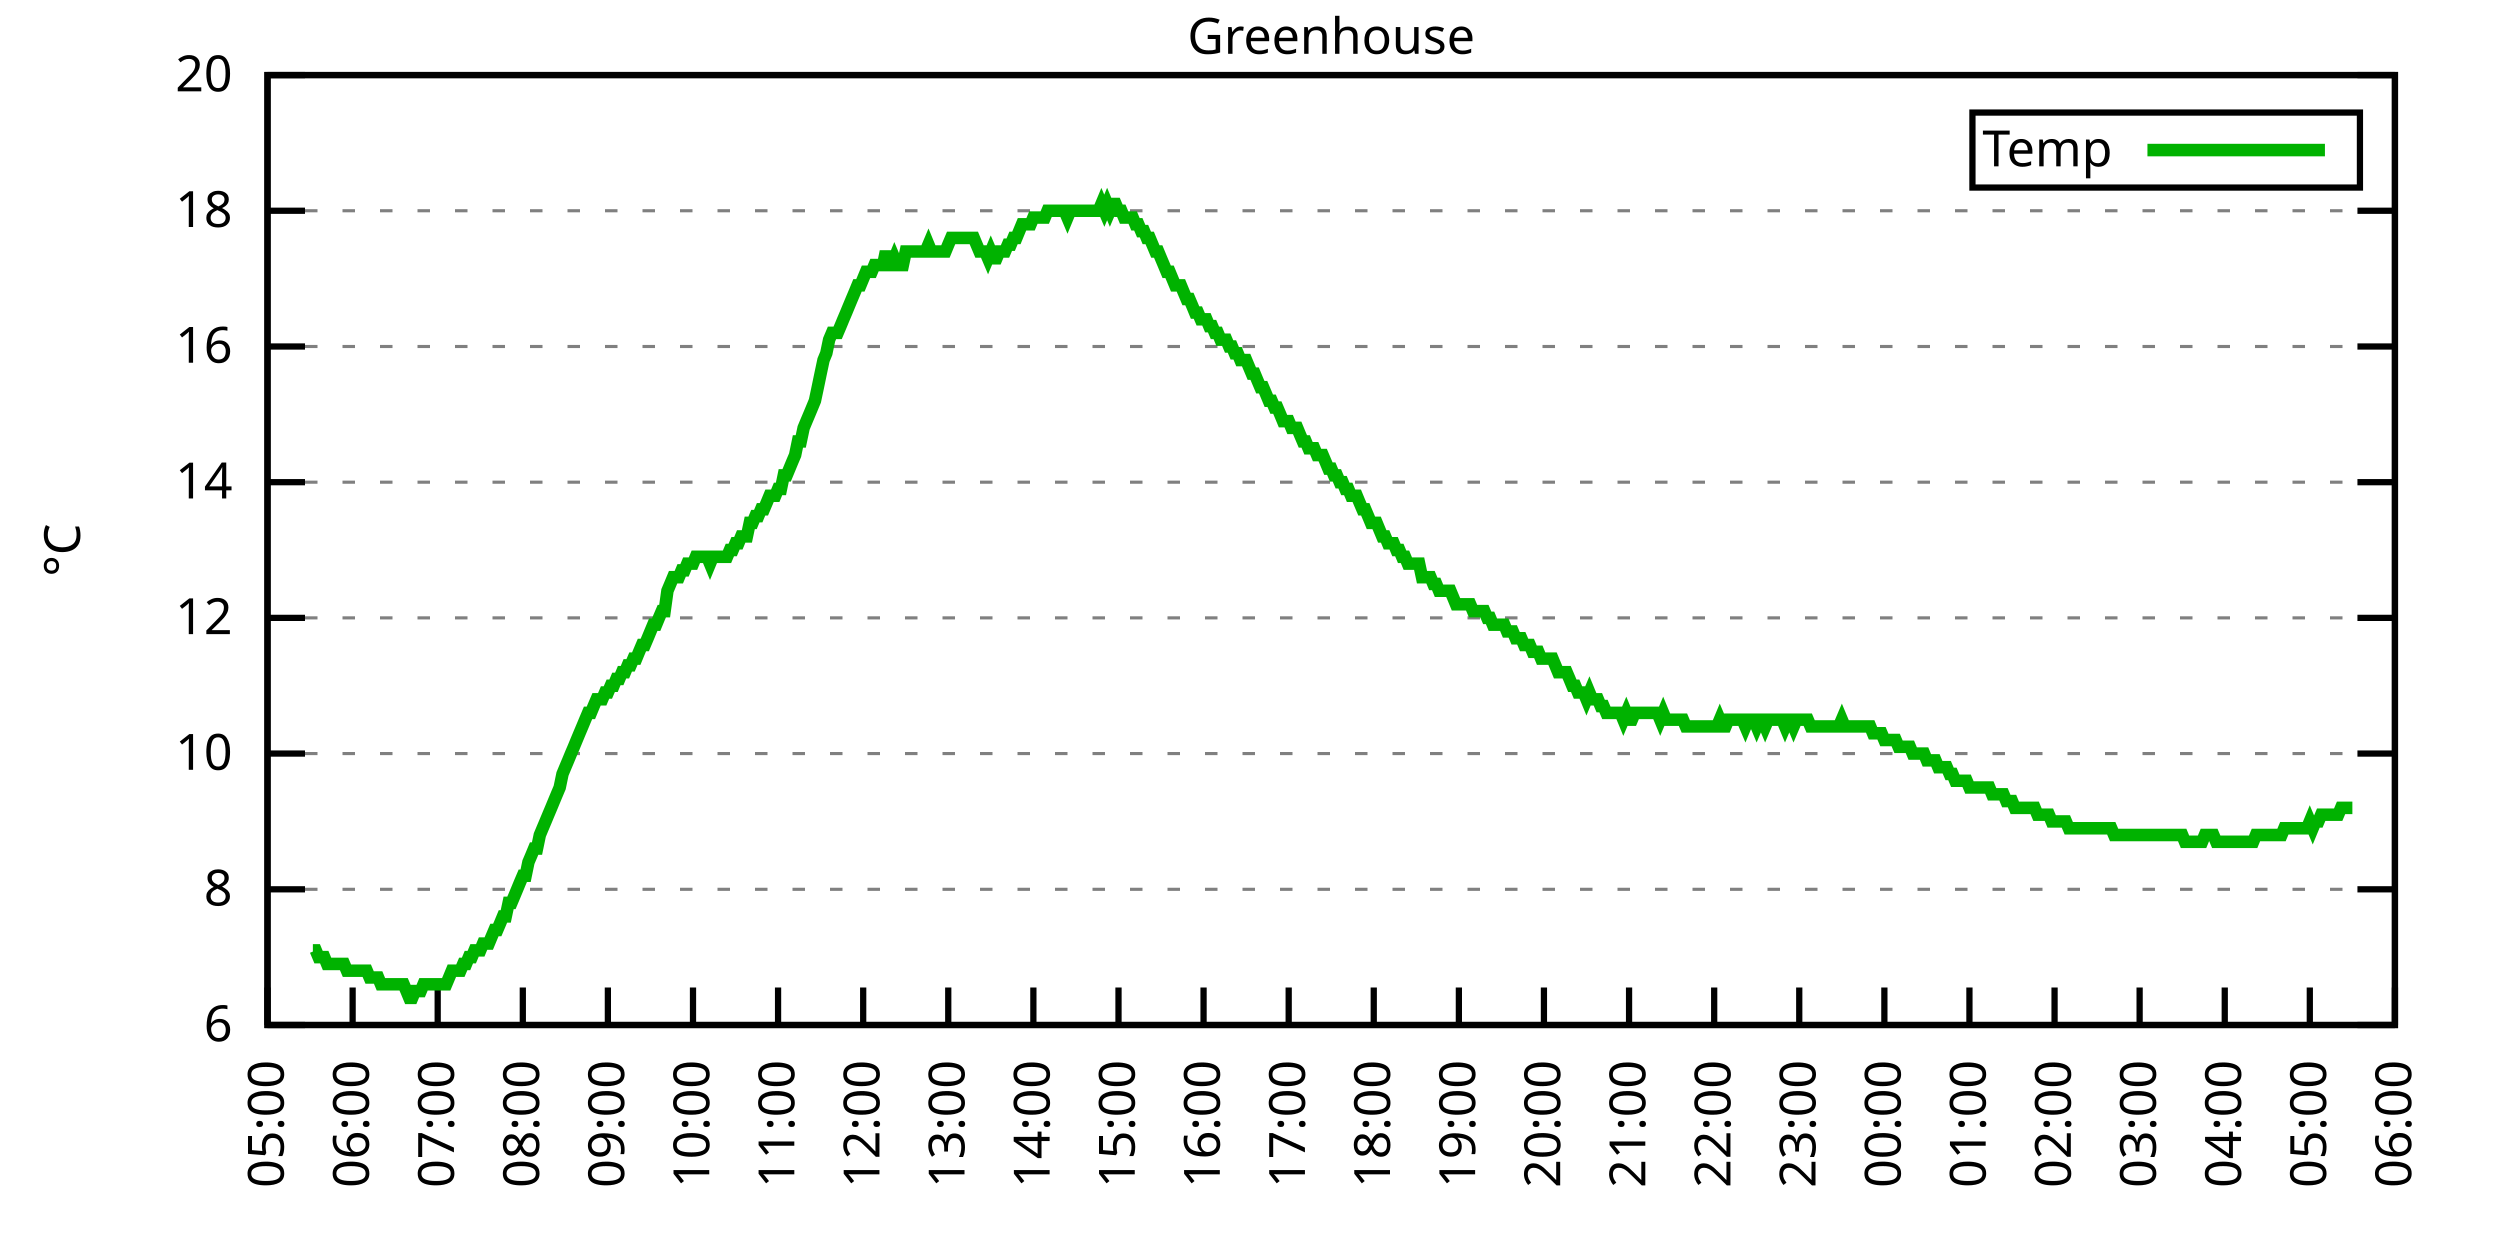
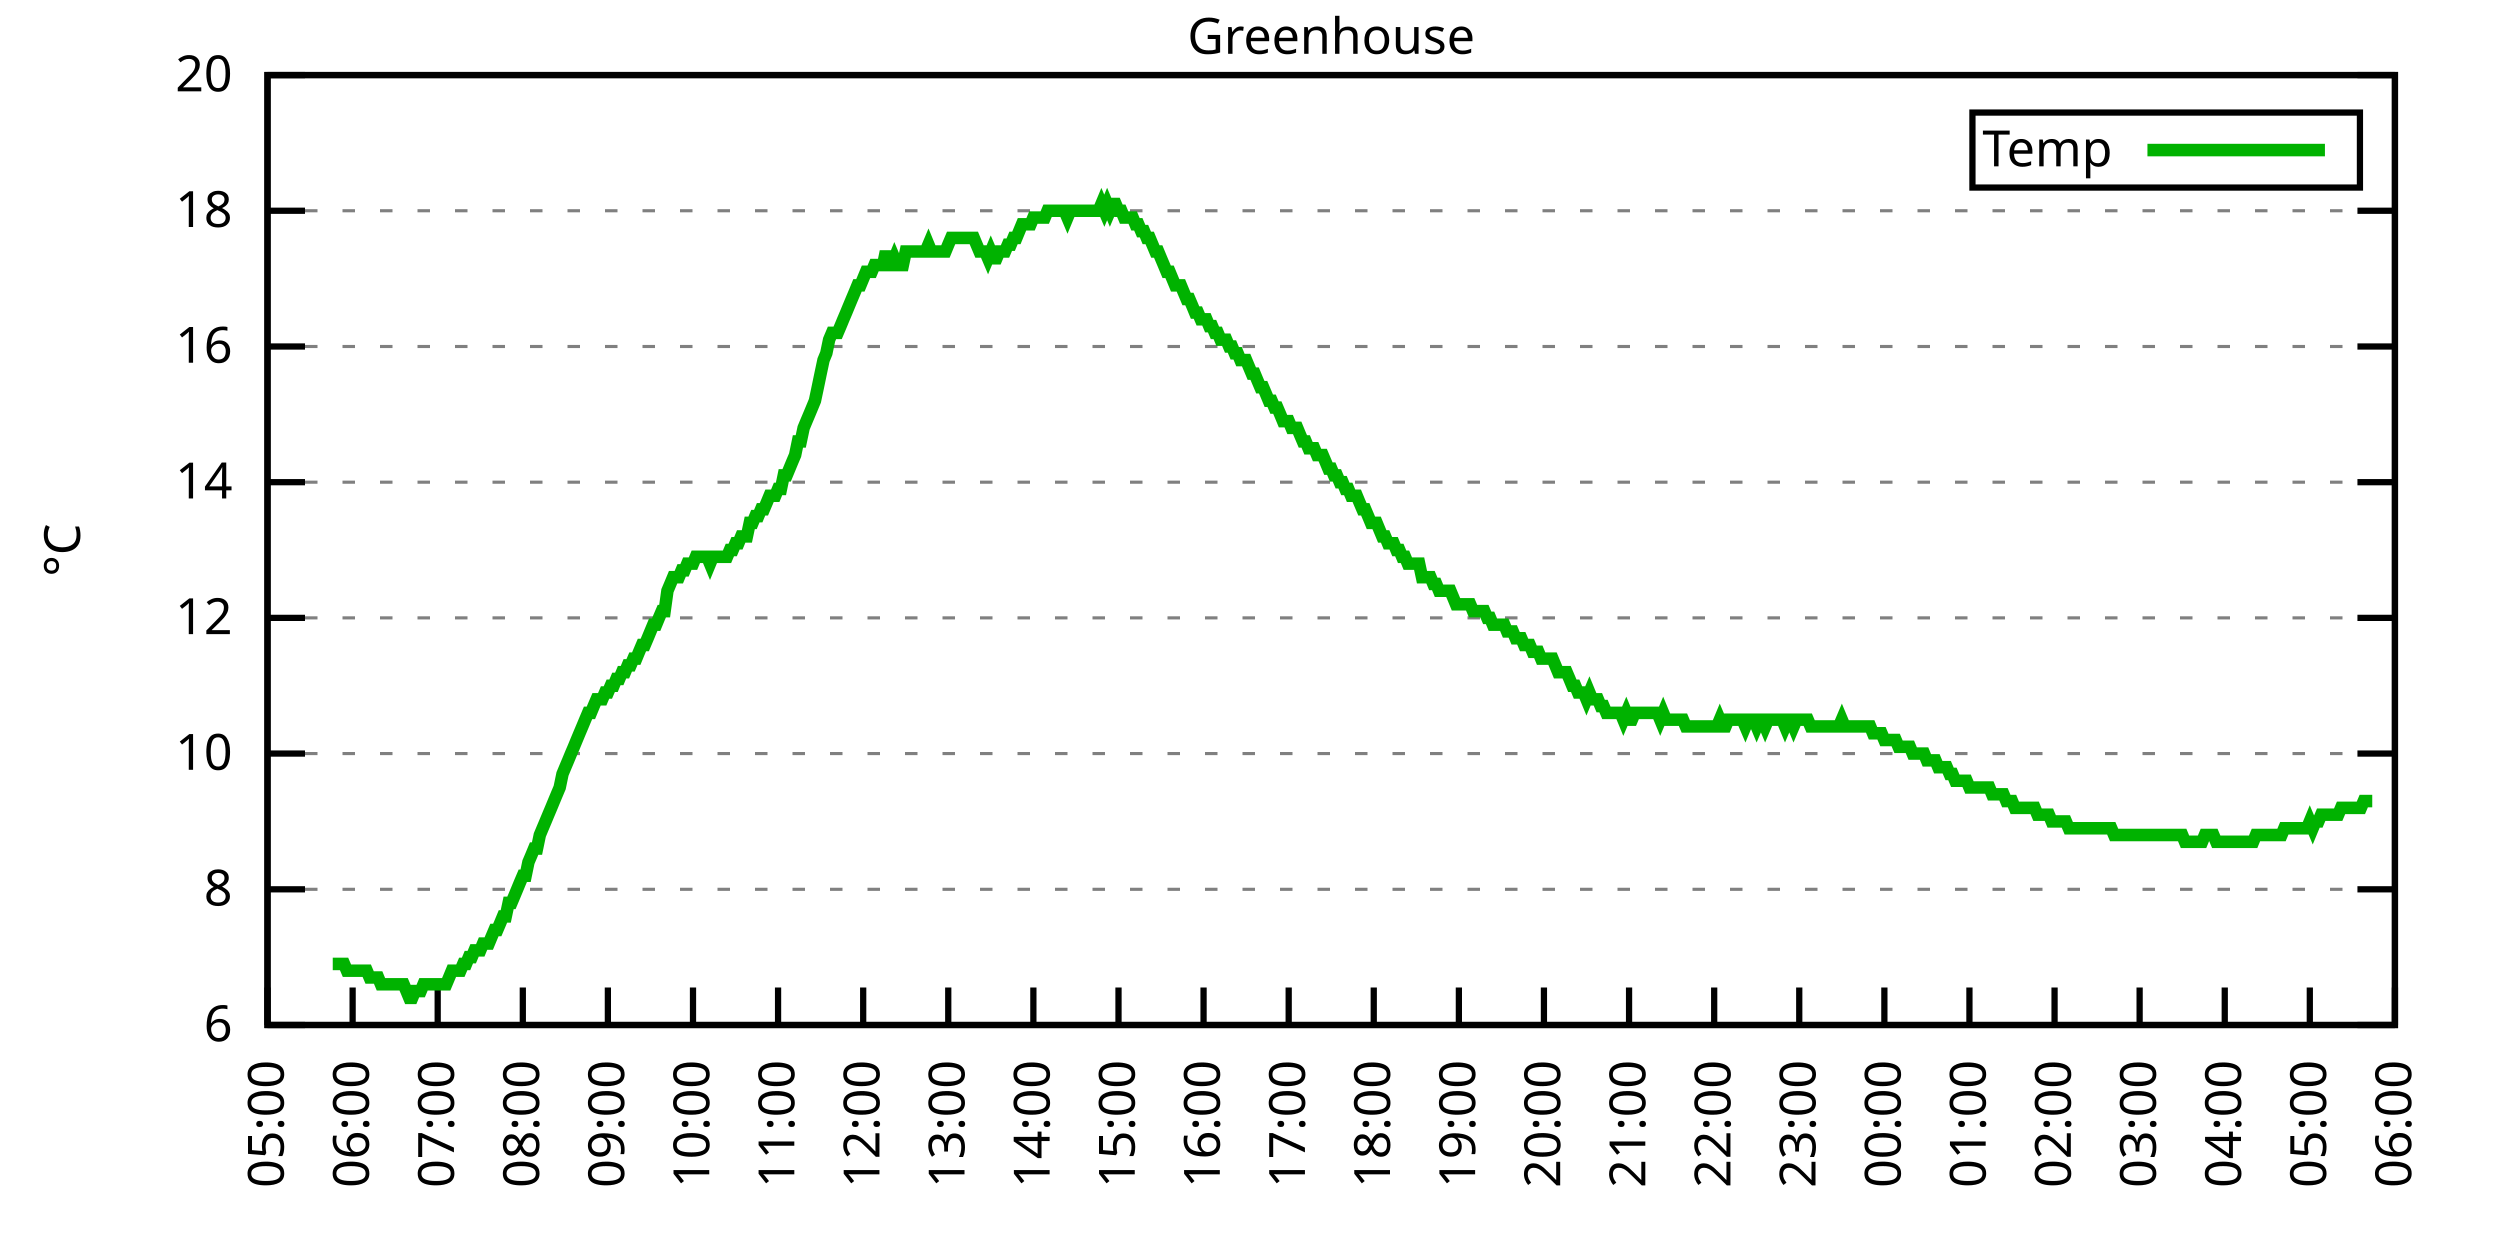
<svg xmlns="http://www.w3.org/2000/svg" xmlns:xlink="http://www.w3.org/1999/xlink" width="400" height="200" viewBox="0 0 400 200">
  <g id="gnuplot_canvas">
    <rect x="0" y="0" width="400" height="200" fill="none" />
    <defs>
      <circle id="gpDot" r="0.5" stroke-width="0.5" stroke="currentColor" />
      <path id="gpPt0" stroke-width="0.333" stroke="currentColor" d="M-1,0 h2 M0,-1 v2" />
      <path id="gpPt1" stroke-width="0.333" stroke="currentColor" d="M-1,-1 L1,1 M1,-1 L-1,1" />
      <path id="gpPt2" stroke-width="0.333" stroke="currentColor" d="M-1,0 L1,0 M0,-1 L0,1 M-1,-1 L1,1 M-1,1 L1,-1" />
      <rect id="gpPt3" stroke-width="0.333" stroke="currentColor" x="-1" y="-1" width="2" height="2" />
      <rect id="gpPt4" stroke-width="0.333" stroke="currentColor" fill="currentColor" x="-1" y="-1" width="2" height="2" />
      <circle id="gpPt5" stroke-width="0.333" stroke="currentColor" cx="0" cy="0" r="1" />
      <use xlink:href="#gpPt5" id="gpPt6" fill="currentColor" stroke="none" />
      <path id="gpPt7" stroke-width="0.333" stroke="currentColor" d="M0,-1.33 L-1.33,0.67 L1.33,0.67 z" />
      <use xlink:href="#gpPt7" id="gpPt8" fill="currentColor" stroke="none" />
      <use xlink:href="#gpPt7" id="gpPt9" stroke="currentColor" transform="rotate(180)" />
      <use xlink:href="#gpPt9" id="gpPt10" fill="currentColor" stroke="none" />
      <use xlink:href="#gpPt3" id="gpPt11" stroke="currentColor" transform="rotate(45)" />
      <use xlink:href="#gpPt11" id="gpPt12" fill="currentColor" stroke="none" />
      <path id="gpPt13" stroke-width="0.333" stroke="currentColor" d="M0,1.330 L1.265,0.411 L0.782,-1.067 L-0.782,-1.076 L-1.265,0.411 z" />
      <use xlink:href="#gpPt13" id="gpPt14" fill="currentColor" stroke="none" />
      <filter id="textbox" filterUnits="objectBoundingBox" x="0" y="0" height="1" width="1">
        <feFlood flood-color="white" flood-opacity="1" result="bgnd" />
        <feComposite in="SourceGraphic" in2="bgnd" operator="atop" />
      </filter>
      <filter id="greybox" filterUnits="objectBoundingBox" x="0" y="0" height="1" width="1">
        <feFlood flood-color="lightgrey" flood-opacity="1" result="grey" />
        <feComposite in="SourceGraphic" in2="grey" operator="atop" />
      </filter>
    </defs>
    <g fill="none" color="white" stroke="currentColor" stroke-width="1.00" stroke-linecap="butt" stroke-linejoin="miter">
</g>
    <g fill="none" color="black" stroke="currentColor" stroke-width="1.00" stroke-linecap="butt" stroke-linejoin="miter">
      <g stroke="none" shape-rendering="crispEdges">
        <polygon fill="rgb(255, 255, 255)" points="42.80,164.00 383.18,164.00 383.18,12.02 42.80,12.02 " />
      </g>
    </g>
    <g fill="none" color="black" stroke="currentColor" stroke-width="1.00" stroke-linecap="butt" stroke-linejoin="miter">
</g>
    <g fill="none" color="black" stroke="black" stroke-width="0.50" stroke-linecap="butt" stroke-linejoin="miter">
</g>
    <g fill="none" color="gray" stroke="currentColor" stroke-width="0.50" stroke-linecap="butt" stroke-linejoin="miter">
      <path stroke="gray" stroke-dasharray="2,4" class="gridline" d="M42.80,164.00 L383.19,164.00  " />
    </g>
    <g fill="none" color="gray" stroke="gray" stroke-width="1.00" stroke-linecap="butt" stroke-linejoin="miter">
</g>
    <g fill="none" color="black" stroke="currentColor" stroke-width="1.00" stroke-linecap="butt" stroke-linejoin="miter">
      <path stroke="black" d="M42.80,164.00 L48.80,164.00 M383.19,164.00 L377.19,164.00  " />
      <g transform="translate(37.20,166.60)" stroke="none" fill="black" font-family="Sans" font-size="8.00" text-anchor="end">
        <text>
          <tspan font-family="Sans"> 6</tspan>
        </text>
      </g>
    </g>
    <g fill="none" color="black" stroke="currentColor" stroke-width="1.00" stroke-linecap="butt" stroke-linejoin="miter">
</g>
    <g fill="none" color="black" stroke="black" stroke-width="0.50" stroke-linecap="butt" stroke-linejoin="miter">
</g>
    <g fill="none" color="gray" stroke="currentColor" stroke-width="0.50" stroke-linecap="butt" stroke-linejoin="miter">
      <path stroke="gray" stroke-dasharray="2,4" class="gridline" d="M42.80,142.29 L383.19,142.29  " />
    </g>
    <g fill="none" color="gray" stroke="gray" stroke-width="1.00" stroke-linecap="butt" stroke-linejoin="miter">
</g>
    <g fill="none" color="black" stroke="currentColor" stroke-width="1.00" stroke-linecap="butt" stroke-linejoin="miter">
      <path stroke="black" d="M42.80,142.29 L48.80,142.29 M383.19,142.29 L377.19,142.29  " />
      <g transform="translate(37.20,144.89)" stroke="none" fill="black" font-family="Sans" font-size="8.00" text-anchor="end">
        <text>
          <tspan font-family="Sans"> 8</tspan>
        </text>
      </g>
    </g>
    <g fill="none" color="black" stroke="currentColor" stroke-width="1.00" stroke-linecap="butt" stroke-linejoin="miter">
</g>
    <g fill="none" color="black" stroke="black" stroke-width="0.50" stroke-linecap="butt" stroke-linejoin="miter">
</g>
    <g fill="none" color="gray" stroke="currentColor" stroke-width="0.50" stroke-linecap="butt" stroke-linejoin="miter">
      <path stroke="gray" stroke-dasharray="2,4" class="gridline" d="M42.80,120.57 L383.19,120.57  " />
    </g>
    <g fill="none" color="gray" stroke="gray" stroke-width="1.00" stroke-linecap="butt" stroke-linejoin="miter">
</g>
    <g fill="none" color="black" stroke="currentColor" stroke-width="1.00" stroke-linecap="butt" stroke-linejoin="miter">
      <path stroke="black" d="M42.80,120.57 L48.80,120.57 M383.19,120.57 L377.19,120.57  " />
      <g transform="translate(37.20,123.17)" stroke="none" fill="black" font-family="Sans" font-size="8.00" text-anchor="end">
        <text>
          <tspan font-family="Sans"> 10</tspan>
        </text>
      </g>
    </g>
    <g fill="none" color="black" stroke="currentColor" stroke-width="1.00" stroke-linecap="butt" stroke-linejoin="miter">
</g>
    <g fill="none" color="black" stroke="black" stroke-width="0.50" stroke-linecap="butt" stroke-linejoin="miter">
</g>
    <g fill="none" color="gray" stroke="currentColor" stroke-width="0.50" stroke-linecap="butt" stroke-linejoin="miter">
      <path stroke="gray" stroke-dasharray="2,4" class="gridline" d="M42.80,98.86 L383.19,98.86  " />
    </g>
    <g fill="none" color="gray" stroke="gray" stroke-width="1.00" stroke-linecap="butt" stroke-linejoin="miter">
</g>
    <g fill="none" color="black" stroke="currentColor" stroke-width="1.00" stroke-linecap="butt" stroke-linejoin="miter">
      <path stroke="black" d="M42.80,98.86 L48.80,98.86 M383.19,98.86 L377.19,98.86  " />
      <g transform="translate(37.20,101.46)" stroke="none" fill="black" font-family="Sans" font-size="8.00" text-anchor="end">
        <text>
          <tspan font-family="Sans"> 12</tspan>
        </text>
      </g>
    </g>
    <g fill="none" color="black" stroke="currentColor" stroke-width="1.00" stroke-linecap="butt" stroke-linejoin="miter">
</g>
    <g fill="none" color="black" stroke="black" stroke-width="0.50" stroke-linecap="butt" stroke-linejoin="miter">
</g>
    <g fill="none" color="gray" stroke="currentColor" stroke-width="0.50" stroke-linecap="butt" stroke-linejoin="miter">
      <path stroke="gray" stroke-dasharray="2,4" class="gridline" d="M42.80,77.15 L383.19,77.15  " />
    </g>
    <g fill="none" color="gray" stroke="gray" stroke-width="1.00" stroke-linecap="butt" stroke-linejoin="miter">
</g>
    <g fill="none" color="black" stroke="currentColor" stroke-width="1.00" stroke-linecap="butt" stroke-linejoin="miter">
      <path stroke="black" d="M42.80,77.15 L48.80,77.15 M383.19,77.15 L377.19,77.15  " />
      <g transform="translate(37.20,79.75)" stroke="none" fill="black" font-family="Sans" font-size="8.00" text-anchor="end">
        <text>
          <tspan font-family="Sans"> 14</tspan>
        </text>
      </g>
    </g>
    <g fill="none" color="black" stroke="currentColor" stroke-width="1.00" stroke-linecap="butt" stroke-linejoin="miter">
</g>
    <g fill="none" color="black" stroke="black" stroke-width="0.50" stroke-linecap="butt" stroke-linejoin="miter">
</g>
    <g fill="none" color="gray" stroke="currentColor" stroke-width="0.50" stroke-linecap="butt" stroke-linejoin="miter">
      <path stroke="gray" stroke-dasharray="2,4" class="gridline" d="M42.80,55.44 L383.19,55.44  " />
    </g>
    <g fill="none" color="gray" stroke="gray" stroke-width="1.00" stroke-linecap="butt" stroke-linejoin="miter">
</g>
    <g fill="none" color="black" stroke="currentColor" stroke-width="1.00" stroke-linecap="butt" stroke-linejoin="miter">
      <path stroke="black" d="M42.80,55.44 L48.80,55.44 M383.19,55.44 L377.19,55.44  " />
      <g transform="translate(37.20,58.04)" stroke="none" fill="black" font-family="Sans" font-size="8.00" text-anchor="end">
        <text>
          <tspan font-family="Sans"> 16</tspan>
        </text>
      </g>
    </g>
    <g fill="none" color="black" stroke="currentColor" stroke-width="1.00" stroke-linecap="butt" stroke-linejoin="miter">
</g>
    <g fill="none" color="black" stroke="black" stroke-width="0.50" stroke-linecap="butt" stroke-linejoin="miter">
</g>
    <g fill="none" color="gray" stroke="currentColor" stroke-width="0.50" stroke-linecap="butt" stroke-linejoin="miter">
      <path stroke="gray" stroke-dasharray="2,4" class="gridline" d="M42.80,33.72 L383.19,33.72  " />
    </g>
    <g fill="none" color="gray" stroke="gray" stroke-width="1.00" stroke-linecap="butt" stroke-linejoin="miter">
</g>
    <g fill="none" color="black" stroke="currentColor" stroke-width="1.00" stroke-linecap="butt" stroke-linejoin="miter">
      <path stroke="black" d="M42.80,33.72 L48.80,33.72 M383.19,33.72 L377.19,33.72  " />
      <g transform="translate(37.20,36.32)" stroke="none" fill="black" font-family="Sans" font-size="8.00" text-anchor="end">
        <text>
          <tspan font-family="Sans"> 18</tspan>
        </text>
      </g>
    </g>
    <g fill="none" color="black" stroke="currentColor" stroke-width="1.00" stroke-linecap="butt" stroke-linejoin="miter">
</g>
    <g fill="none" color="black" stroke="black" stroke-width="0.50" stroke-linecap="butt" stroke-linejoin="miter">
</g>
    <g fill="none" color="gray" stroke="currentColor" stroke-width="0.50" stroke-linecap="butt" stroke-linejoin="miter">
      <path stroke="gray" stroke-dasharray="2,4" class="gridline" d="M42.80,12.01 L383.19,12.01  " />
    </g>
    <g fill="none" color="gray" stroke="gray" stroke-width="1.00" stroke-linecap="butt" stroke-linejoin="miter">
</g>
    <g fill="none" color="black" stroke="currentColor" stroke-width="1.00" stroke-linecap="butt" stroke-linejoin="miter">
      <path stroke="black" d="M42.80,12.01 L48.80,12.01 M383.19,12.01 L377.19,12.01  " />
      <g transform="translate(37.20,14.61)" stroke="none" fill="black" font-family="Sans" font-size="8.00" text-anchor="end">
        <text>
          <tspan font-family="Sans"> 20</tspan>
        </text>
      </g>
    </g>
    <g fill="none" color="black" stroke="currentColor" stroke-width="1.00" stroke-linecap="butt" stroke-linejoin="miter">
      <path stroke="black" d="M42.80,164.00 L42.80,158.00  " />
      <g transform="translate(45.40,169.60) rotate(270.00)" stroke="none" fill="black" font-family="Sans" font-size="8.00" text-anchor="end">
        <text>
          <tspan font-family="Sans">05:00</tspan>
        </text>
      </g>
    </g>
    <g fill="none" color="black" stroke="currentColor" stroke-width="1.00" stroke-linecap="butt" stroke-linejoin="miter">
      <path stroke="black" d="M56.42,164.00 L56.42,158.00  " />
      <g transform="translate(59.02,169.60) rotate(270.00)" stroke="none" fill="black" font-family="Sans" font-size="8.00" text-anchor="end">
        <text>
          <tspan font-family="Sans">06:00</tspan>
        </text>
      </g>
    </g>
    <g fill="none" color="black" stroke="currentColor" stroke-width="1.00" stroke-linecap="butt" stroke-linejoin="miter">
      <path stroke="black" d="M70.03,164.00 L70.03,158.00  " />
      <g transform="translate(72.63,169.60) rotate(270.00)" stroke="none" fill="black" font-family="Sans" font-size="8.00" text-anchor="end">
        <text>
          <tspan font-family="Sans">07:00</tspan>
        </text>
      </g>
    </g>
    <g fill="none" color="black" stroke="currentColor" stroke-width="1.00" stroke-linecap="butt" stroke-linejoin="miter">
      <path stroke="black" d="M83.65,164.00 L83.65,158.00  " />
      <g transform="translate(86.25,169.60) rotate(270.00)" stroke="none" fill="black" font-family="Sans" font-size="8.00" text-anchor="end">
        <text>
          <tspan font-family="Sans">08:00</tspan>
        </text>
      </g>
    </g>
    <g fill="none" color="black" stroke="currentColor" stroke-width="1.00" stroke-linecap="butt" stroke-linejoin="miter">
      <path stroke="black" d="M97.26,164.00 L97.26,158.00  " />
      <g transform="translate(99.86,169.60) rotate(270.00)" stroke="none" fill="black" font-family="Sans" font-size="8.00" text-anchor="end">
        <text>
          <tspan font-family="Sans">09:00</tspan>
        </text>
      </g>
    </g>
    <g fill="none" color="black" stroke="currentColor" stroke-width="1.00" stroke-linecap="butt" stroke-linejoin="miter">
      <path stroke="black" d="M110.88,164.00 L110.88,158.00  " />
      <g transform="translate(113.48,169.60) rotate(270.00)" stroke="none" fill="black" font-family="Sans" font-size="8.00" text-anchor="end">
        <text>
          <tspan font-family="Sans">10:00</tspan>
        </text>
      </g>
    </g>
    <g fill="none" color="black" stroke="currentColor" stroke-width="1.00" stroke-linecap="butt" stroke-linejoin="miter">
      <path stroke="black" d="M124.49,164.00 L124.49,158.00  " />
      <g transform="translate(127.09,169.60) rotate(270.00)" stroke="none" fill="black" font-family="Sans" font-size="8.00" text-anchor="end">
        <text>
          <tspan font-family="Sans">11:00</tspan>
        </text>
      </g>
    </g>
    <g fill="none" color="black" stroke="currentColor" stroke-width="1.00" stroke-linecap="butt" stroke-linejoin="miter">
      <path stroke="black" d="M138.11,164.00 L138.11,158.00  " />
      <g transform="translate(140.71,169.60) rotate(270.00)" stroke="none" fill="black" font-family="Sans" font-size="8.00" text-anchor="end">
        <text>
          <tspan font-family="Sans">12:00</tspan>
        </text>
      </g>
    </g>
    <g fill="none" color="black" stroke="currentColor" stroke-width="1.00" stroke-linecap="butt" stroke-linejoin="miter">
      <path stroke="black" d="M151.72,164.00 L151.72,158.00  " />
      <g transform="translate(154.32,169.60) rotate(270.00)" stroke="none" fill="black" font-family="Sans" font-size="8.00" text-anchor="end">
        <text>
          <tspan font-family="Sans">13:00</tspan>
        </text>
      </g>
    </g>
    <g fill="none" color="black" stroke="currentColor" stroke-width="1.00" stroke-linecap="butt" stroke-linejoin="miter">
      <path stroke="black" d="M165.34,164.00 L165.34,158.00  " />
      <g transform="translate(167.94,169.60) rotate(270.00)" stroke="none" fill="black" font-family="Sans" font-size="8.00" text-anchor="end">
        <text>
          <tspan font-family="Sans">14:00</tspan>
        </text>
      </g>
    </g>
    <g fill="none" color="black" stroke="currentColor" stroke-width="1.00" stroke-linecap="butt" stroke-linejoin="miter">
      <path stroke="black" d="M178.96,164.00 L178.96,158.00  " />
      <g transform="translate(181.56,169.60) rotate(270.00)" stroke="none" fill="black" font-family="Sans" font-size="8.00" text-anchor="end">
        <text>
          <tspan font-family="Sans">15:00</tspan>
        </text>
      </g>
    </g>
    <g fill="none" color="black" stroke="currentColor" stroke-width="1.00" stroke-linecap="butt" stroke-linejoin="miter">
      <path stroke="black" d="M192.57,164.00 L192.57,158.00  " />
      <g transform="translate(195.17,169.60) rotate(270.00)" stroke="none" fill="black" font-family="Sans" font-size="8.00" text-anchor="end">
        <text>
          <tspan font-family="Sans">16:00</tspan>
        </text>
      </g>
    </g>
    <g fill="none" color="black" stroke="currentColor" stroke-width="1.00" stroke-linecap="butt" stroke-linejoin="miter">
      <path stroke="black" d="M206.19,164.00 L206.19,158.00  " />
      <g transform="translate(208.79,169.60) rotate(270.00)" stroke="none" fill="black" font-family="Sans" font-size="8.00" text-anchor="end">
        <text>
          <tspan font-family="Sans">17:00</tspan>
        </text>
      </g>
    </g>
    <g fill="none" color="black" stroke="currentColor" stroke-width="1.00" stroke-linecap="butt" stroke-linejoin="miter">
      <path stroke="black" d="M219.80,164.00 L219.80,158.00  " />
      <g transform="translate(222.40,169.60) rotate(270.00)" stroke="none" fill="black" font-family="Sans" font-size="8.00" text-anchor="end">
        <text>
          <tspan font-family="Sans">18:00</tspan>
        </text>
      </g>
    </g>
    <g fill="none" color="black" stroke="currentColor" stroke-width="1.00" stroke-linecap="butt" stroke-linejoin="miter">
      <path stroke="black" d="M233.42,164.00 L233.42,158.00  " />
      <g transform="translate(236.02,169.60) rotate(270.00)" stroke="none" fill="black" font-family="Sans" font-size="8.00" text-anchor="end">
        <text>
          <tspan font-family="Sans">19:00</tspan>
        </text>
      </g>
    </g>
    <g fill="none" color="black" stroke="currentColor" stroke-width="1.00" stroke-linecap="butt" stroke-linejoin="miter">
      <path stroke="black" d="M247.03,164.00 L247.03,158.00  " />
      <g transform="translate(249.63,169.60) rotate(270.00)" stroke="none" fill="black" font-family="Sans" font-size="8.00" text-anchor="end">
        <text>
          <tspan font-family="Sans">20:00</tspan>
        </text>
      </g>
    </g>
    <g fill="none" color="black" stroke="currentColor" stroke-width="1.00" stroke-linecap="butt" stroke-linejoin="miter">
      <path stroke="black" d="M260.65,164.00 L260.65,158.00  " />
      <g transform="translate(263.25,169.60) rotate(270.00)" stroke="none" fill="black" font-family="Sans" font-size="8.00" text-anchor="end">
        <text>
          <tspan font-family="Sans">21:00</tspan>
        </text>
      </g>
    </g>
    <g fill="none" color="black" stroke="currentColor" stroke-width="1.00" stroke-linecap="butt" stroke-linejoin="miter">
      <path stroke="black" d="M274.27,164.00 L274.27,158.00  " />
      <g transform="translate(276.87,169.60) rotate(270.00)" stroke="none" fill="black" font-family="Sans" font-size="8.00" text-anchor="end">
        <text>
          <tspan font-family="Sans">22:00</tspan>
        </text>
      </g>
    </g>
    <g fill="none" color="black" stroke="currentColor" stroke-width="1.00" stroke-linecap="butt" stroke-linejoin="miter">
      <path stroke="black" d="M287.88,164.00 L287.88,158.00  " />
      <g transform="translate(290.48,169.60) rotate(270.00)" stroke="none" fill="black" font-family="Sans" font-size="8.00" text-anchor="end">
        <text>
          <tspan font-family="Sans">23:00</tspan>
        </text>
      </g>
    </g>
    <g fill="none" color="black" stroke="currentColor" stroke-width="1.00" stroke-linecap="butt" stroke-linejoin="miter">
      <path stroke="black" d="M301.50,164.00 L301.50,158.00  " />
      <g transform="translate(304.10,169.60) rotate(270.00)" stroke="none" fill="black" font-family="Sans" font-size="8.00" text-anchor="end">
        <text>
          <tspan font-family="Sans">00:00</tspan>
        </text>
      </g>
    </g>
    <g fill="none" color="black" stroke="currentColor" stroke-width="1.00" stroke-linecap="butt" stroke-linejoin="miter">
      <path stroke="black" d="M315.11,164.00 L315.11,158.00  " />
      <g transform="translate(317.71,169.60) rotate(270.00)" stroke="none" fill="black" font-family="Sans" font-size="8.00" text-anchor="end">
        <text>
          <tspan font-family="Sans">01:00</tspan>
        </text>
      </g>
    </g>
    <g fill="none" color="black" stroke="currentColor" stroke-width="1.00" stroke-linecap="butt" stroke-linejoin="miter">
      <path stroke="black" d="M328.73,164.00 L328.73,158.00  " />
      <g transform="translate(331.33,169.60) rotate(270.00)" stroke="none" fill="black" font-family="Sans" font-size="8.00" text-anchor="end">
        <text>
          <tspan font-family="Sans">02:00</tspan>
        </text>
      </g>
    </g>
    <g fill="none" color="black" stroke="currentColor" stroke-width="1.00" stroke-linecap="butt" stroke-linejoin="miter">
      <path stroke="black" d="M342.34,164.00 L342.34,158.00  " />
      <g transform="translate(344.94,169.60) rotate(270.00)" stroke="none" fill="black" font-family="Sans" font-size="8.00" text-anchor="end">
        <text>
          <tspan font-family="Sans">03:00</tspan>
        </text>
      </g>
    </g>
    <g fill="none" color="black" stroke="currentColor" stroke-width="1.00" stroke-linecap="butt" stroke-linejoin="miter">
      <path stroke="black" d="M355.96,164.00 L355.96,158.00  " />
      <g transform="translate(358.56,169.60) rotate(270.00)" stroke="none" fill="black" font-family="Sans" font-size="8.00" text-anchor="end">
        <text>
          <tspan font-family="Sans">04:00</tspan>
        </text>
      </g>
    </g>
    <g fill="none" color="black" stroke="currentColor" stroke-width="1.00" stroke-linecap="butt" stroke-linejoin="miter">
      <path stroke="black" d="M369.57,164.00 L369.57,158.00  " />
      <g transform="translate(372.17,169.60) rotate(270.00)" stroke="none" fill="black" font-family="Sans" font-size="8.00" text-anchor="end">
        <text>
          <tspan font-family="Sans">05:00</tspan>
        </text>
      </g>
    </g>
    <g fill="none" color="black" stroke="currentColor" stroke-width="1.00" stroke-linecap="butt" stroke-linejoin="miter">
      <path stroke="black" d="M383.19,164.00 L383.19,158.00  " />
      <g transform="translate(385.79,169.60) rotate(270.00)" stroke="none" fill="black" font-family="Sans" font-size="8.00" text-anchor="end">
        <text>
          <tspan font-family="Sans">06:00</tspan>
        </text>
      </g>
    </g>
    <g fill="none" color="black" stroke="currentColor" stroke-width="1.00" stroke-linecap="butt" stroke-linejoin="miter">
</g>
    <g fill="none" color="black" stroke="currentColor" stroke-width="1.00" stroke-linecap="butt" stroke-linejoin="miter">
      <path stroke="black" d="M42.80,12.01 L42.80,164.00 L383.19,164.00 L383.19,12.01 L42.80,12.01 Z  " />
    </g>
    <g fill="none" color="black" stroke="currentColor" stroke-width="1.00" stroke-linecap="butt" stroke-linejoin="miter">
</g>
    <g fill="none" color="black" stroke="currentColor" stroke-width="1.00" stroke-linecap="butt" stroke-linejoin="miter">
      <path stroke="black" d="M315.59,30.01 L315.59,18.01 L377.59,18.01 L377.59,30.01 L315.59,30.01 Z  " />
    </g>
    <g id="Greenhouse_plot_1">
      <g fill="none" color="white" stroke="black" stroke-width="2.00" stroke-linecap="butt" stroke-linejoin="miter">
</g>
      <g fill="none" color="black" stroke="currentColor" stroke-width="2.00" stroke-linecap="butt" stroke-linejoin="miter">
        <g transform="translate(337.99,26.61)" stroke="none" fill="black" font-family="Sans" font-size="8.00" text-anchor="end">
          <text>
            <tspan font-family="Sans">Temp</tspan>
          </text>
        </g>
      </g>
      <g fill="none" color="black" stroke="currentColor" stroke-width="2.00" stroke-linecap="butt" stroke-linejoin="miter">
-         <path stroke="rgb(  0, 178,   0)" d="M343.59,24.01 L371.99,24.01 M50.06,152.06 L50.52,152.06 L50.97,153.14 L51.42,153.14 L51.88,153.14 L52.33,154.23   L52.78,154.23 L53.24,154.23 L53.69,154.23 L54.15,154.23 L54.60,154.23 L55.05,154.23 L55.51,155.31 L55.96,155.31   L56.42,155.31 L56.87,155.31 L57.32,155.31 L57.78,155.31 L58.23,155.31 L58.68,155.31 L59.14,156.40 L59.59,156.40   L60.05,156.40 L60.50,156.40 L60.95,157.49 L61.41,157.49 L61.86,157.49 L62.32,157.49 L62.77,157.49 L63.22,157.49   L63.68,157.49 L64.13,157.49 L64.58,157.49 L65.04,158.57 L65.49,159.66 L65.95,159.66 L66.40,158.57 L66.85,158.57   L67.31,158.57 L67.76,157.49 L68.22,157.49 L68.67,157.49 L69.12,157.49 L69.58,157.49 L70.03,157.49 L70.49,157.49   L70.94,157.49 L71.39,157.49 L71.85,156.40 L72.30,155.31 L72.75,155.31 L73.21,155.31 L73.66,155.31 L74.12,154.23   L74.57,154.23 L75.02,153.14 L75.48,153.14 L75.93,152.06 L76.39,152.06 L76.84,152.06 L77.29,150.97 L77.75,150.97   L78.20,150.97 L78.65,149.89 L79.11,148.80 L79.56,148.80 L80.02,147.72 L80.47,146.63 L80.92,146.63 L81.38,144.46   L81.83,144.46 L82.29,143.37 L82.74,142.29 L83.19,141.20 L83.65,140.12 L84.10,140.12 L84.55,137.94 L85.01,136.86   L85.46,135.77 L85.92,135.77 L86.37,133.60 L86.82,132.52 L87.28,131.43 L87.73,130.35 L88.19,129.26 L88.64,128.17   L89.09,127.09 L89.55,126.00 L90.00,123.83 L90.45,122.75 L90.91,121.66 L91.36,120.57 L91.82,119.49 L92.27,118.40   L92.72,117.32 L93.18,116.23 L93.63,115.15 L94.09,114.06 L94.54,114.06 L94.99,112.97 L95.45,111.89 L95.90,111.89   L96.35,111.89 L96.81,110.80 L97.26,110.80 L97.72,109.72 L98.17,109.72 L98.62,108.63 L99.08,108.63 L99.53,107.55   L99.99,107.55 L100.44,106.46 L100.89,106.46 L101.35,105.38 L101.80,105.38 L102.25,104.29 L102.71,103.20 L103.16,103.20   L103.62,102.12 L104.07,101.03 L104.52,99.95 L104.98,99.95 L105.43,98.86 L105.89,97.78 L106.34,97.78 L106.79,94.52   L107.25,93.43 L107.70,92.35 L108.15,92.35 L108.61,92.35 L109.06,91.26 L109.52,91.26 L109.97,90.18 L110.42,90.18   L110.88,90.18 L111.33,89.09 L111.79,89.09 L112.24,89.09 L112.69,89.09 L113.15,89.09 L113.60,90.18 L114.05,89.09   L114.51,89.09 L114.96,89.09 L115.42,89.09 L115.87,89.09 L116.32,89.09 L116.78,88.00 L117.23,88.00 L117.69,86.92   L118.14,86.92 L118.59,85.83 L119.05,85.83 L119.50,85.83 L119.96,83.66 L120.41,83.66 L120.86,82.58 L121.32,82.58   L121.77,81.49 L122.22,81.49 L122.68,80.41 L123.13,79.32 L123.59,79.32 L124.04,79.32 L124.49,78.23 L124.95,78.23   L125.40,76.06 L125.86,76.06 L126.31,74.98 L126.76,73.89 L127.22,72.81 L127.67,70.63 L128.12,70.63 L128.58,68.46   L129.03,67.38 L129.49,66.29 L129.94,65.21 L130.39,64.12 L130.85,61.95 L131.30,59.78 L131.76,57.61 L132.21,56.52   L132.66,54.35 L133.12,53.26 L133.57,53.26 L134.02,53.26 L134.48,52.18 L134.93,51.09 L135.39,50.01 L135.84,48.92   L136.29,47.84 L136.75,46.75 L137.20,45.66 L137.66,45.66 L138.11,44.58 L138.56,43.49 L139.02,43.49 L139.47,43.49   L139.92,42.41 L140.38,42.41 L140.83,42.41 L141.29,42.41 L141.74,40.24 L142.19,42.41 L142.65,42.41 L143.10,41.32   L143.56,42.41 L144.01,42.41 L144.46,42.41 L144.92,40.24 L145.37,40.24 L145.82,40.24 L146.28,40.24 L146.73,40.24   L147.19,40.24 L147.64,40.24 L148.09,40.24 L148.55,39.15 L149.00,40.24 L149.46,40.24 L149.91,40.24 L150.36,40.24   L150.82,40.24 L151.27,40.24 L151.72,39.15 L152.18,38.07 L152.63,38.07 L153.09,38.07 L153.54,38.07 L153.99,38.07   L154.45,38.07 L154.90,38.07 L155.36,38.07 L155.81,38.07 L156.26,39.15 L156.72,40.24 L157.17,40.24 L157.62,40.24   L158.08,41.32 L158.53,40.24 L158.99,41.32 L159.44,41.32 L159.89,40.24 L160.35,40.24 L160.80,40.24 L161.26,39.15   L161.71,39.15 L162.16,38.07 L162.62,38.07 L163.07,36.98 L163.52,35.89 L163.98,35.89 L164.43,35.89 L164.89,35.89   L165.34,34.81 L165.79,34.81 L166.25,34.81 L166.70,34.81 L167.16,34.81 L167.61,33.72 L168.06,33.72 L168.52,33.72   L168.97,33.72 L169.43,33.72 L169.88,33.72 L170.33,33.72 L170.79,34.81 L171.24,33.72 L171.69,33.72 L172.15,33.72   L172.60,33.72 L173.06,33.72 L173.51,33.72 L173.96,33.72 L174.42,33.72 L174.87,33.72 L175.33,33.72 L175.78,33.72   L176.23,32.64 L176.69,33.72 L177.14,32.64 L177.59,33.72 L178.05,32.64 L178.50,32.64 L178.96,33.72 L179.41,33.72   L179.86,34.81 L180.32,34.81 L180.77,34.81 L181.23,34.81 L181.68,35.89 L182.13,35.89 L182.59,36.98 L183.04,36.98   L183.49,38.07 L183.95,38.07 L184.40,39.15 L184.86,40.24 L185.31,40.24 L185.76,41.32 L186.22,42.41 L186.67,43.49   L187.13,43.49 L187.58,44.58 L188.03,45.66 L188.49,45.66 L188.94,45.66 L189.39,46.75 L189.85,47.84 L190.30,47.84   L190.76,48.92 L191.21,50.01 L191.66,50.01 L192.12,51.09 L192.57,51.09 L193.03,51.09 L193.48,52.18 L193.93,52.18   L194.39,53.26 L194.84,53.26 L195.29,54.35 L195.75,54.35 L196.20,54.35 L196.66,55.44 L197.11,55.44 L197.56,56.52   L198.02,56.52 L198.47,57.61 L198.93,57.61 L199.38,57.61 L199.83,58.69 L200.29,59.78 L200.74,59.78 L201.19,60.86   L201.65,61.95 L202.10,61.95 L202.56,63.04 L203.01,64.12 L203.46,64.12 L203.92,65.21 L204.37,65.21 L204.83,66.29   L205.28,67.38 L205.73,67.38 L206.19,67.38 L206.64,68.46 L207.09,68.46 L207.55,68.46 L208.00,69.55 L208.46,70.63   L208.91,70.63 L209.36,71.72 L209.82,71.72 L210.27,71.72 L210.73,72.81 L211.18,72.81 L211.63,72.81 L212.09,73.89   L212.54,74.98 L213.00,74.98 L213.45,76.06 L213.90,76.06 L214.36,77.15 L214.81,77.15 L215.26,78.23 L215.72,78.23   L216.17,79.32 L216.63,79.32 L217.08,79.32 L217.53,80.41 L217.99,81.49 L218.44,81.49 L218.90,82.58 L219.35,83.66   L219.80,83.66 L220.26,83.66 L220.71,84.75 L221.16,85.83 L221.62,85.83 L222.07,86.92 L222.53,86.92 L222.98,86.92   L223.43,88.00 L223.89,88.00 L224.34,89.09 L224.80,89.09 L225.25,90.18 L225.70,90.18 L226.16,90.18 L226.61,90.18   L227.06,90.18 L227.52,92.35 L227.97,92.35 L228.43,92.35 L228.88,92.35 L229.33,93.43 L229.79,93.43 L230.24,94.52   L230.70,94.52 L231.15,94.52 L231.60,94.52 L232.06,94.52 L232.51,95.60 L232.96,96.69 L233.42,96.69 L233.87,96.69   L234.33,96.69 L234.78,96.69 L235.23,96.69 L235.69,97.78 L236.14,97.78 L236.60,97.78 L237.05,97.78 L237.50,97.78   L237.96,98.86 L238.41,98.86 L238.86,99.95 L239.32,99.95 L239.77,99.95 L240.23,99.95 L240.68,99.95 L241.13,101.03   L241.59,101.03 L242.04,101.03 L242.50,102.12 L242.95,102.12 L243.40,102.12 L243.86,103.20 L244.31,103.20 L244.76,103.20   L245.22,104.29 L245.67,104.29 L246.13,104.29 L246.58,105.38 L247.03,105.38 L247.49,105.38 L247.94,105.38 L248.40,105.38   L248.85,106.46 L249.30,107.55 L249.76,107.55 L250.21,107.55 L250.66,107.55 L251.12,108.63 L251.57,109.72 L252.03,109.72   L252.48,110.80 L252.93,110.80 L253.39,110.80 L253.84,111.89 L254.30,110.80 L254.75,111.89 L255.20,111.89 L255.66,111.89   L256.11,112.97 L256.56,112.97 L257.02,114.06 L257.47,114.06 L257.93,114.06 L258.38,114.06 L258.83,114.06 L259.29,114.06   L259.74,115.15 L260.20,114.06 L260.65,115.15 L261.10,115.15 L261.56,114.06 L262.01,114.06 L262.47,114.06 L262.92,114.06   L263.37,114.06 L263.83,114.06 L264.28,114.06 L264.73,114.06 L265.19,114.06 L265.64,115.15 L266.10,114.06 L266.55,115.15   L267.00,115.15 L267.46,115.15 L267.91,115.15 L268.37,115.15 L268.82,115.15 L269.27,115.15 L269.73,116.23 L270.18,116.23   L270.63,116.23 L271.09,116.23 L271.54,116.23 L272.00,116.23 L272.45,116.23 L272.90,116.23 L273.36,116.23 L273.81,116.23   L274.27,116.23 L274.72,116.23 L275.17,115.15 L275.63,116.23 L276.08,116.23 L276.53,115.15 L276.99,115.15 L277.44,115.15   L277.90,115.15 L278.35,115.15 L278.80,115.15 L279.26,116.23 L279.71,115.15 L280.17,115.15 L280.62,115.15 L281.07,116.23   L281.53,115.15 L281.98,115.15 L282.43,116.23 L282.89,115.15 L283.34,115.15 L283.80,115.15 L284.25,115.15 L284.70,115.15   L285.16,115.15 L285.61,116.23 L286.07,115.15 L286.52,115.15 L286.97,116.23 L287.43,115.15 L287.88,115.15 L288.33,115.15   L288.79,115.15 L289.24,115.15 L289.70,116.23 L290.15,116.23 L290.60,116.23 L291.06,116.23 L291.51,116.23 L291.97,116.23   L292.42,116.23 L292.87,116.23 L293.33,116.23 L293.78,116.23 L294.23,116.23 L294.69,115.15 L295.14,116.23 L295.60,116.23   L296.05,116.23 L296.50,116.23 L296.96,116.23 L297.41,116.23 L297.87,116.23 L298.32,116.23 L298.77,116.23 L299.23,116.23   L299.68,117.32 L300.13,117.32 L300.59,117.32 L301.04,117.32 L301.50,118.40 L301.95,118.40 L302.40,118.40 L302.86,118.40   L303.31,118.40 L303.77,119.49 L304.22,119.49 L304.67,119.49 L305.13,119.49 L305.58,119.49 L306.03,120.57 L306.49,120.57   L306.94,120.57 L307.40,120.57 L307.85,120.57 L308.30,121.66 L308.76,121.66 L309.21,121.66 L309.67,121.66 L310.12,122.75   L310.57,122.75 L311.03,122.75 L311.48,122.75 L311.94,123.83 L312.39,123.83 L312.84,124.92 L313.30,124.92 L313.75,124.92   L314.20,124.92 L314.66,124.92 L315.11,126.00 L315.57,126.00 L316.02,126.00 L316.47,126.00 L316.93,126.00 L317.38,126.00   L317.84,126.00 L318.29,126.00 L318.74,127.09 L319.20,127.09 L319.65,127.09 L320.10,127.09 L320.56,127.09 L321.01,128.17   L321.47,128.17 L321.92,128.17 L322.37,129.26 L322.83,129.26 L323.28,129.26 L323.74,129.26 L324.19,129.26 L324.64,129.26   L325.10,129.26 L325.55,129.26 L326.00,130.35 L326.46,130.35 L326.91,130.35 L327.37,130.35 L327.82,130.35 L328.27,131.43   L328.73,131.43 L329.18,131.43 L329.64,131.43 L330.09,131.43 L330.54,131.43 L331.00,132.52 L331.45,132.52 L331.90,132.52   L332.36,132.52 L332.81,132.52 L333.27,132.52 L333.72,132.52 L334.17,132.52 L334.63,132.52 L335.08,132.52 L335.54,132.52   L335.99,132.52 L336.44,132.52 L336.90,132.52 L337.35,132.52 L337.80,132.52 L338.26,133.60 L338.71,133.60 L339.17,133.60   L339.62,133.60 L340.07,133.60 L340.53,133.60 L340.98,133.60 L341.44,133.60 L341.89,133.60 L342.34,133.60 L342.80,133.60   L343.25,133.60 L343.70,133.60 L344.16,133.60 L344.61,133.60 L345.07,133.60 L345.52,133.60 L345.97,133.60 L346.43,133.60   L346.88,133.60 L347.34,133.60 L347.79,133.60 L348.24,133.60 L348.70,133.60 L349.15,133.60 L349.60,134.69 L350.06,134.69   L350.51,134.69 L350.97,134.69 L351.42,134.69 L351.87,134.69 L352.33,134.69 L352.78,133.60 L353.24,133.60 L353.69,133.60   L354.14,133.60 L354.60,134.69 L355.05,134.69 L355.50,134.69 L355.96,134.69 L356.41,134.69 L356.87,134.69 L357.32,134.69   L357.77,134.69 L358.23,134.69 L358.68,134.69 L359.14,134.69 L359.59,134.69 L360.04,134.69 L360.50,134.69 L360.95,133.60   L361.41,133.60 L361.86,133.60 L362.31,133.60 L362.77,133.60 L363.22,133.60 L363.67,133.60 L364.13,133.60 L364.58,133.60   L365.04,133.60 L365.49,132.52 L365.94,132.52 L366.40,132.52 L366.85,132.52 L367.31,132.52 L367.76,132.52 L368.21,132.52   L368.67,132.52 L369.12,132.52 L369.57,131.43 L370.03,132.52 L370.48,131.43 L370.94,131.43 L371.39,130.35 L371.84,130.35   L372.30,130.35 L372.75,130.35 L373.21,130.35 L373.66,130.35 L374.11,130.35 L374.57,129.26 L375.02,129.26 L375.47,129.26   L375.93,129.26 L376.38,129.26  " />
+         <path stroke="rgb(  0, 178,   0)" d="M343.59,24.01 L371.99,24.01 M53.24,154.23 L53.69,154.23 L54.15,154.23 L54.60,154.23 L55.05,154.23 L55.51,155.31   L55.96,155.31 L56.42,155.31 L56.87,155.31 L57.32,155.31 L57.78,155.31 L58.23,155.31 L58.68,155.31 L59.14,156.40   L59.59,156.40 L60.05,156.40 L60.50,156.40 L60.95,157.49 L61.41,157.49 L61.86,157.49 L62.32,157.49 L62.77,157.49   L63.22,157.49 L63.68,157.49 L64.13,157.49 L64.58,157.49 L65.04,158.57 L65.49,159.66 L65.95,159.66 L66.40,158.57   L66.85,158.57 L67.31,158.57 L67.76,157.49 L68.22,157.49 L68.67,157.49 L69.12,157.49 L69.58,157.49 L70.03,157.49   L70.49,157.49 L70.94,157.49 L71.39,157.49 L71.85,156.40 L72.30,155.31 L72.75,155.31 L73.21,155.31 L73.66,155.31   L74.12,154.23 L74.57,154.23 L75.02,153.14 L75.48,153.14 L75.93,152.06 L76.39,152.06 L76.84,152.06 L77.29,150.97   L77.75,150.97 L78.20,150.97 L78.65,149.89 L79.11,148.80 L79.56,148.80 L80.02,147.72 L80.47,146.63 L80.92,146.63   L81.38,144.46 L81.83,144.46 L82.29,143.37 L82.74,142.29 L83.19,141.20 L83.65,140.12 L84.10,140.12 L84.55,137.94   L85.01,136.86 L85.46,135.77 L85.92,135.77 L86.37,133.60 L86.82,132.52 L87.28,131.43 L87.73,130.35 L88.19,129.26   L88.64,128.17 L89.09,127.09 L89.55,126.00 L90.00,123.83 L90.45,122.75 L90.91,121.66 L91.36,120.57 L91.82,119.49   L92.27,118.40 L92.72,117.32 L93.18,116.23 L93.63,115.15 L94.09,114.06 L94.54,114.06 L94.99,112.97 L95.45,111.89   L95.90,111.89 L96.35,111.89 L96.81,110.80 L97.26,110.80 L97.72,109.72 L98.17,109.72 L98.62,108.63 L99.08,108.63   L99.53,107.55 L99.99,107.55 L100.44,106.46 L100.89,106.46 L101.35,105.38 L101.80,105.38 L102.25,104.29 L102.71,103.20   L103.16,103.20 L103.62,102.12 L104.07,101.03 L104.52,99.95 L104.98,99.95 L105.43,98.86 L105.89,97.78 L106.34,97.78   L106.79,94.52 L107.25,93.43 L107.70,92.35 L108.15,92.35 L108.61,92.35 L109.06,91.26 L109.52,91.26 L109.97,90.18   L110.42,90.18 L110.88,90.18 L111.33,89.09 L111.79,89.09 L112.24,89.09 L112.69,89.09 L113.15,89.09 L113.60,90.18   L114.05,89.09 L114.51,89.09 L114.96,89.09 L115.42,89.09 L115.87,89.09 L116.32,89.09 L116.78,88.00 L117.23,88.00   L117.69,86.92 L118.14,86.92 L118.59,85.83 L119.05,85.83 L119.50,85.83 L119.96,83.66 L120.41,83.66 L120.86,82.58   L121.32,82.58 L121.77,81.49 L122.22,81.49 L122.68,80.41 L123.13,79.32 L123.59,79.32 L124.04,79.32 L124.49,78.23   L124.95,78.23 L125.40,76.06 L125.86,76.06 L126.31,74.98 L126.76,73.89 L127.22,72.81 L127.67,70.63 L128.12,70.63   L128.58,68.46 L129.03,67.38 L129.49,66.29 L129.94,65.21 L130.39,64.12 L130.85,61.95 L131.30,59.78 L131.76,57.61   L132.21,56.52 L132.66,54.35 L133.12,53.26 L133.57,53.26 L134.02,53.26 L134.48,52.18 L134.93,51.09 L135.39,50.01   L135.84,48.92 L136.29,47.84 L136.75,46.75 L137.20,45.66 L137.66,45.66 L138.11,44.58 L138.56,43.49 L139.02,43.49   L139.47,43.49 L139.92,42.41 L140.38,42.41 L140.83,42.41 L141.29,42.41 L141.74,40.24 L142.19,42.41 L142.65,42.41   L143.10,41.32 L143.56,42.41 L144.01,42.41 L144.46,42.41 L144.92,40.24 L145.37,40.24 L145.82,40.24 L146.28,40.24   L146.73,40.24 L147.19,40.24 L147.64,40.24 L148.09,40.24 L148.55,39.15 L149.00,40.24 L149.46,40.24 L149.91,40.24   L150.36,40.24 L150.82,40.24 L151.27,40.24 L151.72,39.15 L152.18,38.07 L152.63,38.07 L153.09,38.07 L153.54,38.07   L153.99,38.07 L154.45,38.07 L154.90,38.07 L155.36,38.07 L155.81,38.07 L156.26,39.15 L156.72,40.24 L157.17,40.24   L157.62,40.24 L158.08,41.32 L158.53,40.24 L158.99,41.32 L159.44,41.32 L159.89,40.24 L160.35,40.24 L160.80,40.24   L161.26,39.15 L161.71,39.15 L162.16,38.07 L162.62,38.07 L163.07,36.98 L163.52,35.89 L163.98,35.89 L164.43,35.89   L164.89,35.89 L165.34,34.81 L165.79,34.81 L166.25,34.81 L166.70,34.81 L167.16,34.81 L167.61,33.72 L168.06,33.72   L168.52,33.72 L168.97,33.72 L169.43,33.72 L169.88,33.72 L170.33,33.72 L170.79,34.81 L171.24,33.72 L171.69,33.72   L172.15,33.72 L172.60,33.72 L173.06,33.72 L173.51,33.72 L173.96,33.72 L174.42,33.72 L174.87,33.72 L175.33,33.72   L175.78,33.72 L176.23,32.64 L176.69,33.72 L177.14,32.64 L177.59,33.72 L178.05,32.64 L178.50,32.64 L178.96,33.72   L179.41,33.72 L179.86,34.81 L180.32,34.81 L180.77,34.81 L181.23,34.81 L181.68,35.89 L182.13,35.89 L182.59,36.98   L183.04,36.98 L183.49,38.07 L183.95,38.07 L184.40,39.15 L184.86,40.24 L185.31,40.24 L185.76,41.32 L186.22,42.41   L186.67,43.49 L187.13,43.49 L187.58,44.58 L188.03,45.66 L188.49,45.66 L188.94,45.66 L189.39,46.75 L189.85,47.84   L190.30,47.84 L190.76,48.92 L191.21,50.01 L191.66,50.01 L192.12,51.09 L192.57,51.09 L193.03,51.09 L193.48,52.18   L193.93,52.18 L194.39,53.26 L194.84,53.26 L195.29,54.35 L195.75,54.35 L196.20,54.35 L196.66,55.44 L197.11,55.44   L197.56,56.52 L198.02,56.52 L198.47,57.61 L198.93,57.61 L199.38,57.61 L199.83,58.69 L200.29,59.78 L200.74,59.78   L201.19,60.86 L201.65,61.95 L202.10,61.95 L202.56,63.04 L203.01,64.12 L203.46,64.12 L203.92,65.21 L204.37,65.21   L204.83,66.29 L205.28,67.38 L205.73,67.38 L206.19,67.38 L206.64,68.46 L207.09,68.46 L207.55,68.46 L208.00,69.55   L208.46,70.63 L208.91,70.63 L209.36,71.72 L209.82,71.72 L210.27,71.72 L210.73,72.81 L211.18,72.81 L211.63,72.81   L212.09,73.89 L212.54,74.98 L213.00,74.98 L213.45,76.06 L213.90,76.06 L214.36,77.15 L214.81,77.15 L215.26,78.23   L215.72,78.23 L216.17,79.32 L216.63,79.32 L217.08,79.32 L217.53,80.41 L217.99,81.49 L218.44,81.49 L218.90,82.58   L219.35,83.66 L219.80,83.66 L220.26,83.66 L220.71,84.75 L221.16,85.83 L221.62,85.83 L222.07,86.92 L222.53,86.92   L222.98,86.92 L223.43,88.00 L223.89,88.00 L224.34,89.09 L224.80,89.09 L225.25,90.18 L225.70,90.18 L226.16,90.18   L226.61,90.18 L227.06,90.18 L227.52,92.35 L227.97,92.35 L228.43,92.35 L228.88,92.35 L229.33,93.43 L229.79,93.43   L230.24,94.52 L230.70,94.52 L231.15,94.52 L231.60,94.52 L232.06,94.52 L232.51,95.60 L232.96,96.69 L233.42,96.69   L233.87,96.69 L234.33,96.69 L234.78,96.69 L235.23,96.69 L235.69,97.78 L236.14,97.78 L236.60,97.78 L237.05,97.78   L237.50,97.78 L237.96,98.86 L238.41,98.86 L238.86,99.95 L239.32,99.95 L239.77,99.95 L240.23,99.95 L240.68,99.95   L241.13,101.03 L241.59,101.03 L242.04,101.03 L242.50,102.12 L242.95,102.12 L243.40,102.12 L243.86,103.20 L244.31,103.20   L244.76,103.20 L245.22,104.29 L245.67,104.29 L246.13,104.29 L246.58,105.38 L247.03,105.38 L247.49,105.38 L247.94,105.38   L248.40,105.38 L248.85,106.46 L249.30,107.55 L249.76,107.55 L250.21,107.55 L250.66,107.55 L251.12,108.63 L251.57,109.72   L252.03,109.72 L252.48,110.80 L252.93,110.80 L253.39,110.80 L253.84,111.89 L254.30,110.80 L254.75,111.89 L255.20,111.89   L255.66,111.89 L256.11,112.97 L256.56,112.97 L257.02,114.06 L257.47,114.06 L257.93,114.06 L258.38,114.06 L258.83,114.06   L259.29,114.06 L259.74,115.15 L260.20,114.06 L260.65,115.15 L261.10,115.15 L261.56,114.06 L262.01,114.06 L262.47,114.06   L262.92,114.06 L263.37,114.06 L263.83,114.06 L264.28,114.06 L264.73,114.06 L265.19,114.06 L265.64,115.15 L266.10,114.06   L266.55,115.15 L267.00,115.15 L267.46,115.15 L267.91,115.15 L268.37,115.15 L268.82,115.15 L269.27,115.15 L269.73,116.23   L270.18,116.23 L270.63,116.23 L271.09,116.23 L271.54,116.23 L272.00,116.23 L272.45,116.23 L272.90,116.23 L273.36,116.23   L273.81,116.23 L274.27,116.23 L274.72,116.23 L275.17,115.15 L275.63,116.23 L276.08,116.23 L276.53,115.15 L276.99,115.15   L277.44,115.15 L277.90,115.15 L278.35,115.15 L278.80,115.15 L279.26,116.23 L279.71,115.15 L280.17,115.15 L280.62,115.15   L281.07,116.23 L281.53,115.15 L281.98,115.15 L282.43,116.23 L282.89,115.15 L283.34,115.15 L283.80,115.15 L284.25,115.15   L284.70,115.15 L285.16,115.15 L285.61,116.23 L286.07,115.15 L286.52,115.15 L286.97,116.23 L287.43,115.15 L287.88,115.15   L288.33,115.15 L288.79,115.15 L289.24,115.15 L289.70,116.23 L290.15,116.23 L290.60,116.23 L291.06,116.23 L291.51,116.23   L291.97,116.23 L292.42,116.23 L292.87,116.23 L293.33,116.23 L293.78,116.23 L294.23,116.23 L294.69,115.15 L295.14,116.23   L295.60,116.23 L296.05,116.23 L296.50,116.23 L296.96,116.23 L297.41,116.23 L297.87,116.23 L298.32,116.23 L298.77,116.23   L299.23,116.23 L299.68,117.32 L300.13,117.32 L300.59,117.32 L301.04,117.32 L301.50,118.40 L301.95,118.40 L302.40,118.40   L302.86,118.40 L303.31,118.40 L303.77,119.49 L304.22,119.49 L304.67,119.49 L305.13,119.49 L305.58,119.49 L306.03,120.57   L306.49,120.57 L306.94,120.57 L307.40,120.57 L307.85,120.57 L308.30,121.66 L308.76,121.66 L309.21,121.66 L309.67,121.66   L310.12,122.75 L310.57,122.75 L311.03,122.75 L311.48,122.75 L311.94,123.83 L312.39,123.83 L312.84,124.92 L313.30,124.92   L313.75,124.92 L314.20,124.92 L314.66,124.92 L315.11,126.00 L315.57,126.00 L316.02,126.00 L316.47,126.00 L316.93,126.00   L317.38,126.00 L317.84,126.00 L318.29,126.00 L318.74,127.09 L319.20,127.09 L319.65,127.09 L320.10,127.09 L320.56,127.09   L321.01,128.17 L321.47,128.17 L321.92,128.17 L322.37,129.26 L322.83,129.26 L323.28,129.26 L323.74,129.26 L324.19,129.26   L324.64,129.26 L325.10,129.26 L325.55,129.26 L326.00,130.35 L326.46,130.35 L326.91,130.35 L327.37,130.35 L327.82,130.35   L328.27,131.43 L328.73,131.43 L329.18,131.43 L329.64,131.43 L330.09,131.43 L330.54,131.43 L331.00,132.52 L331.45,132.52   L331.90,132.52 L332.36,132.52 L332.81,132.52 L333.27,132.52 L333.72,132.52 L334.17,132.52 L334.63,132.52 L335.08,132.52   L335.54,132.52 L335.99,132.52 L336.44,132.52 L336.90,132.52 L337.35,132.52 L337.80,132.52 L338.26,133.60 L338.71,133.60   L339.17,133.60 L339.62,133.60 L340.07,133.60 L340.53,133.60 L340.98,133.60 L341.44,133.60 L341.89,133.60 L342.34,133.60   L342.80,133.60 L343.25,133.60 L343.70,133.60 L344.16,133.60 L344.61,133.60 L345.07,133.60 L345.52,133.60 L345.97,133.60   L346.43,133.60 L346.88,133.60 L347.34,133.60 L347.79,133.60 L348.24,133.60 L348.70,133.60 L349.15,133.60 L349.60,134.69   L350.06,134.69 L350.51,134.69 L350.97,134.69 L351.42,134.69 L351.87,134.69 L352.33,134.69 L352.78,133.60 L353.24,133.60   L353.69,133.60 L354.14,133.60 L354.60,134.69 L355.05,134.69 L355.50,134.69 L355.96,134.69 L356.41,134.69 L356.87,134.69   L357.32,134.69 L357.77,134.69 L358.23,134.69 L358.68,134.69 L359.14,134.69 L359.59,134.69 L360.04,134.69 L360.50,134.69   L360.95,133.60 L361.41,133.60 L361.86,133.60 L362.31,133.60 L362.77,133.60 L363.22,133.60 L363.67,133.60 L364.13,133.60   L364.58,133.60 L365.04,133.60 L365.49,132.52 L365.94,132.52 L366.40,132.52 L366.85,132.52 L367.31,132.52 L367.76,132.52   L368.21,132.52 L368.67,132.52 L369.12,132.52 L369.57,131.43 L370.03,132.52 L370.48,131.43 L370.94,131.43 L371.39,130.35   L371.84,130.35 L372.30,130.35 L372.75,130.35 L373.21,130.35 L373.66,130.35 L374.11,130.35 L374.57,129.26 L375.02,129.26   L375.47,129.26 L375.93,129.26 L376.38,129.26 L376.84,129.26 L377.29,129.26 L377.74,129.26 L378.20,128.17 L378.65,128.17   L379.11,128.17 L379.56,128.17  " />
      </g>
    </g>
    <g fill="none" color="black" stroke="currentColor" stroke-width="2.00" stroke-linecap="butt" stroke-linejoin="miter">
</g>
    <g fill="none" color="black" stroke="black" stroke-width="1.00" stroke-linecap="butt" stroke-linejoin="miter">
</g>
    <g fill="none" color="black" stroke="currentColor" stroke-width="1.00" stroke-linecap="butt" stroke-linejoin="miter">
      <path stroke="black" d="M42.80,12.01 L42.80,164.00 L383.19,164.00 L383.19,12.01 L42.80,12.01 Z  " />
      <g transform="translate(12.80,88.01) rotate(270.00)" stroke="none" fill="black" font-family="Sans" font-size="8.00" text-anchor="middle">
        <text>
          <tspan font-family="Sans">°C</tspan>
        </text>
      </g>
    </g>
    <g fill="none" color="black" stroke="currentColor" stroke-width="1.00" stroke-linecap="butt" stroke-linejoin="miter">
</g>
    <g fill="none" color="black" stroke="currentColor" stroke-width="1.00" stroke-linecap="butt" stroke-linejoin="miter">
      <g transform="translate(212.99,8.61)" stroke="none" fill="black" font-family="Sans" font-size="8.00" text-anchor="middle">
        <text>
          <tspan font-family="Sans">Greenhouse</tspan>
        </text>
      </g>
    </g>
    <g fill="none" color="black" stroke="currentColor" stroke-width="1.00" stroke-linecap="butt" stroke-linejoin="miter">
</g>
  </g>
</svg>
